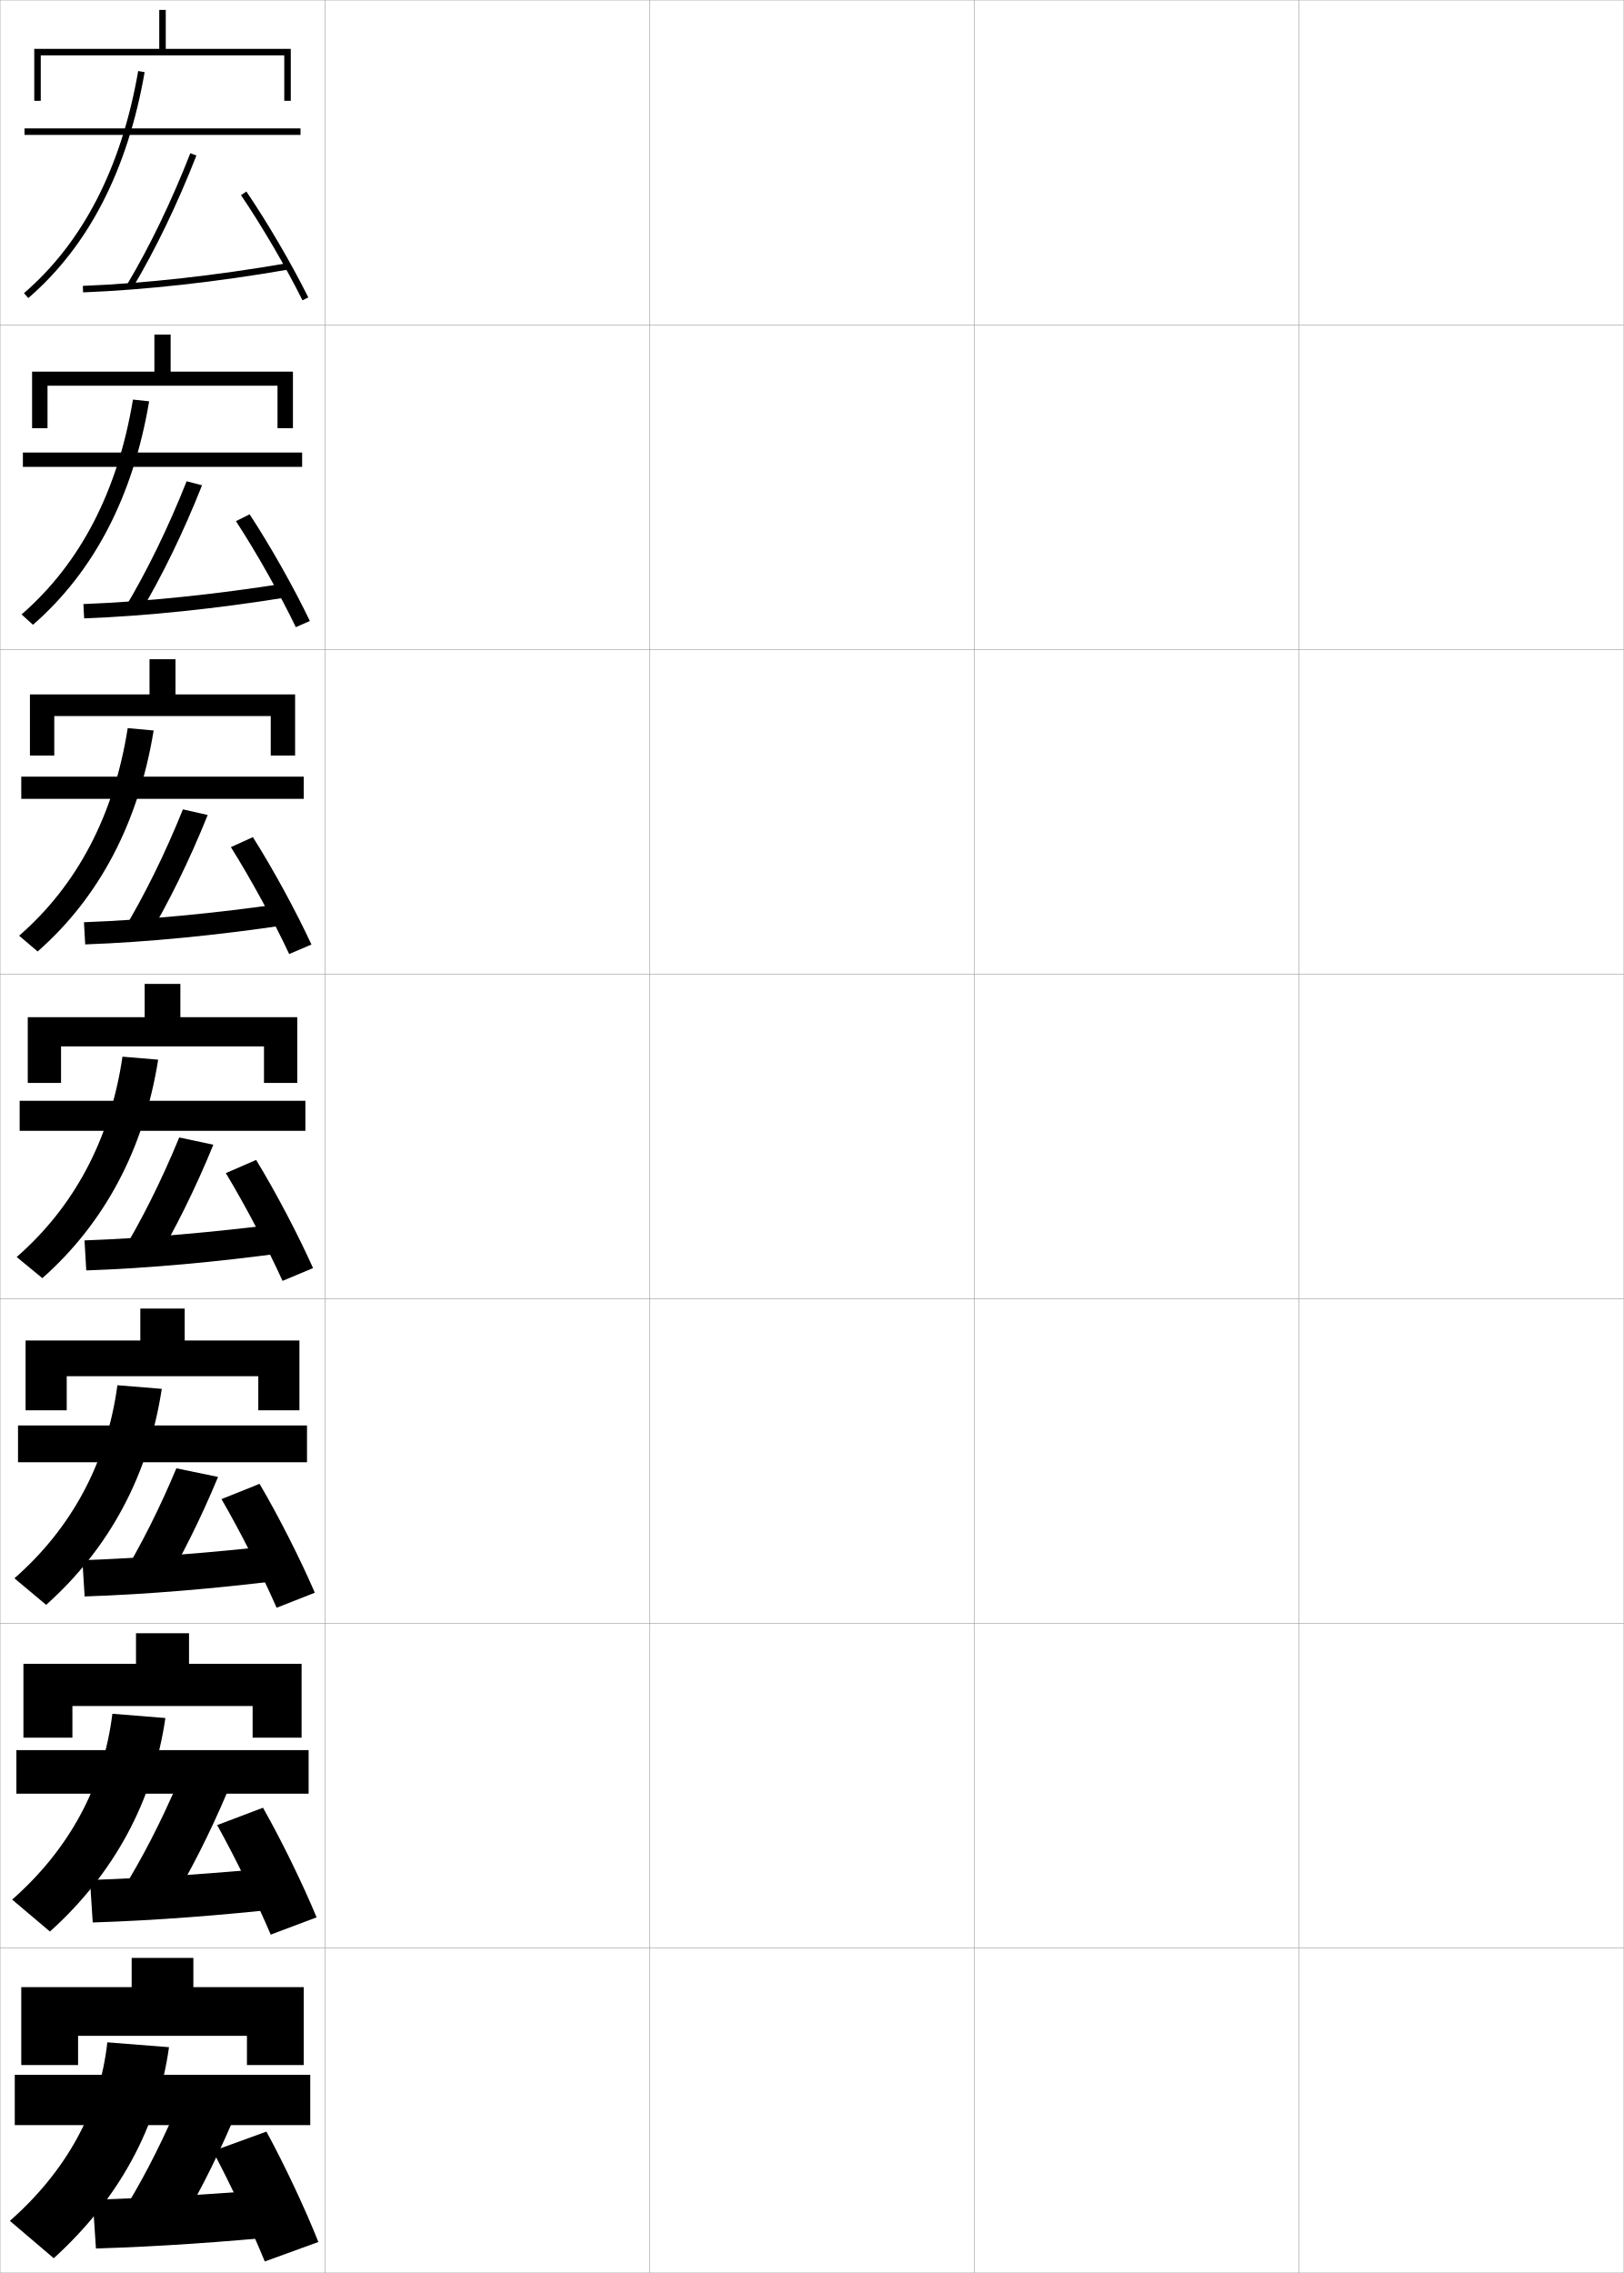
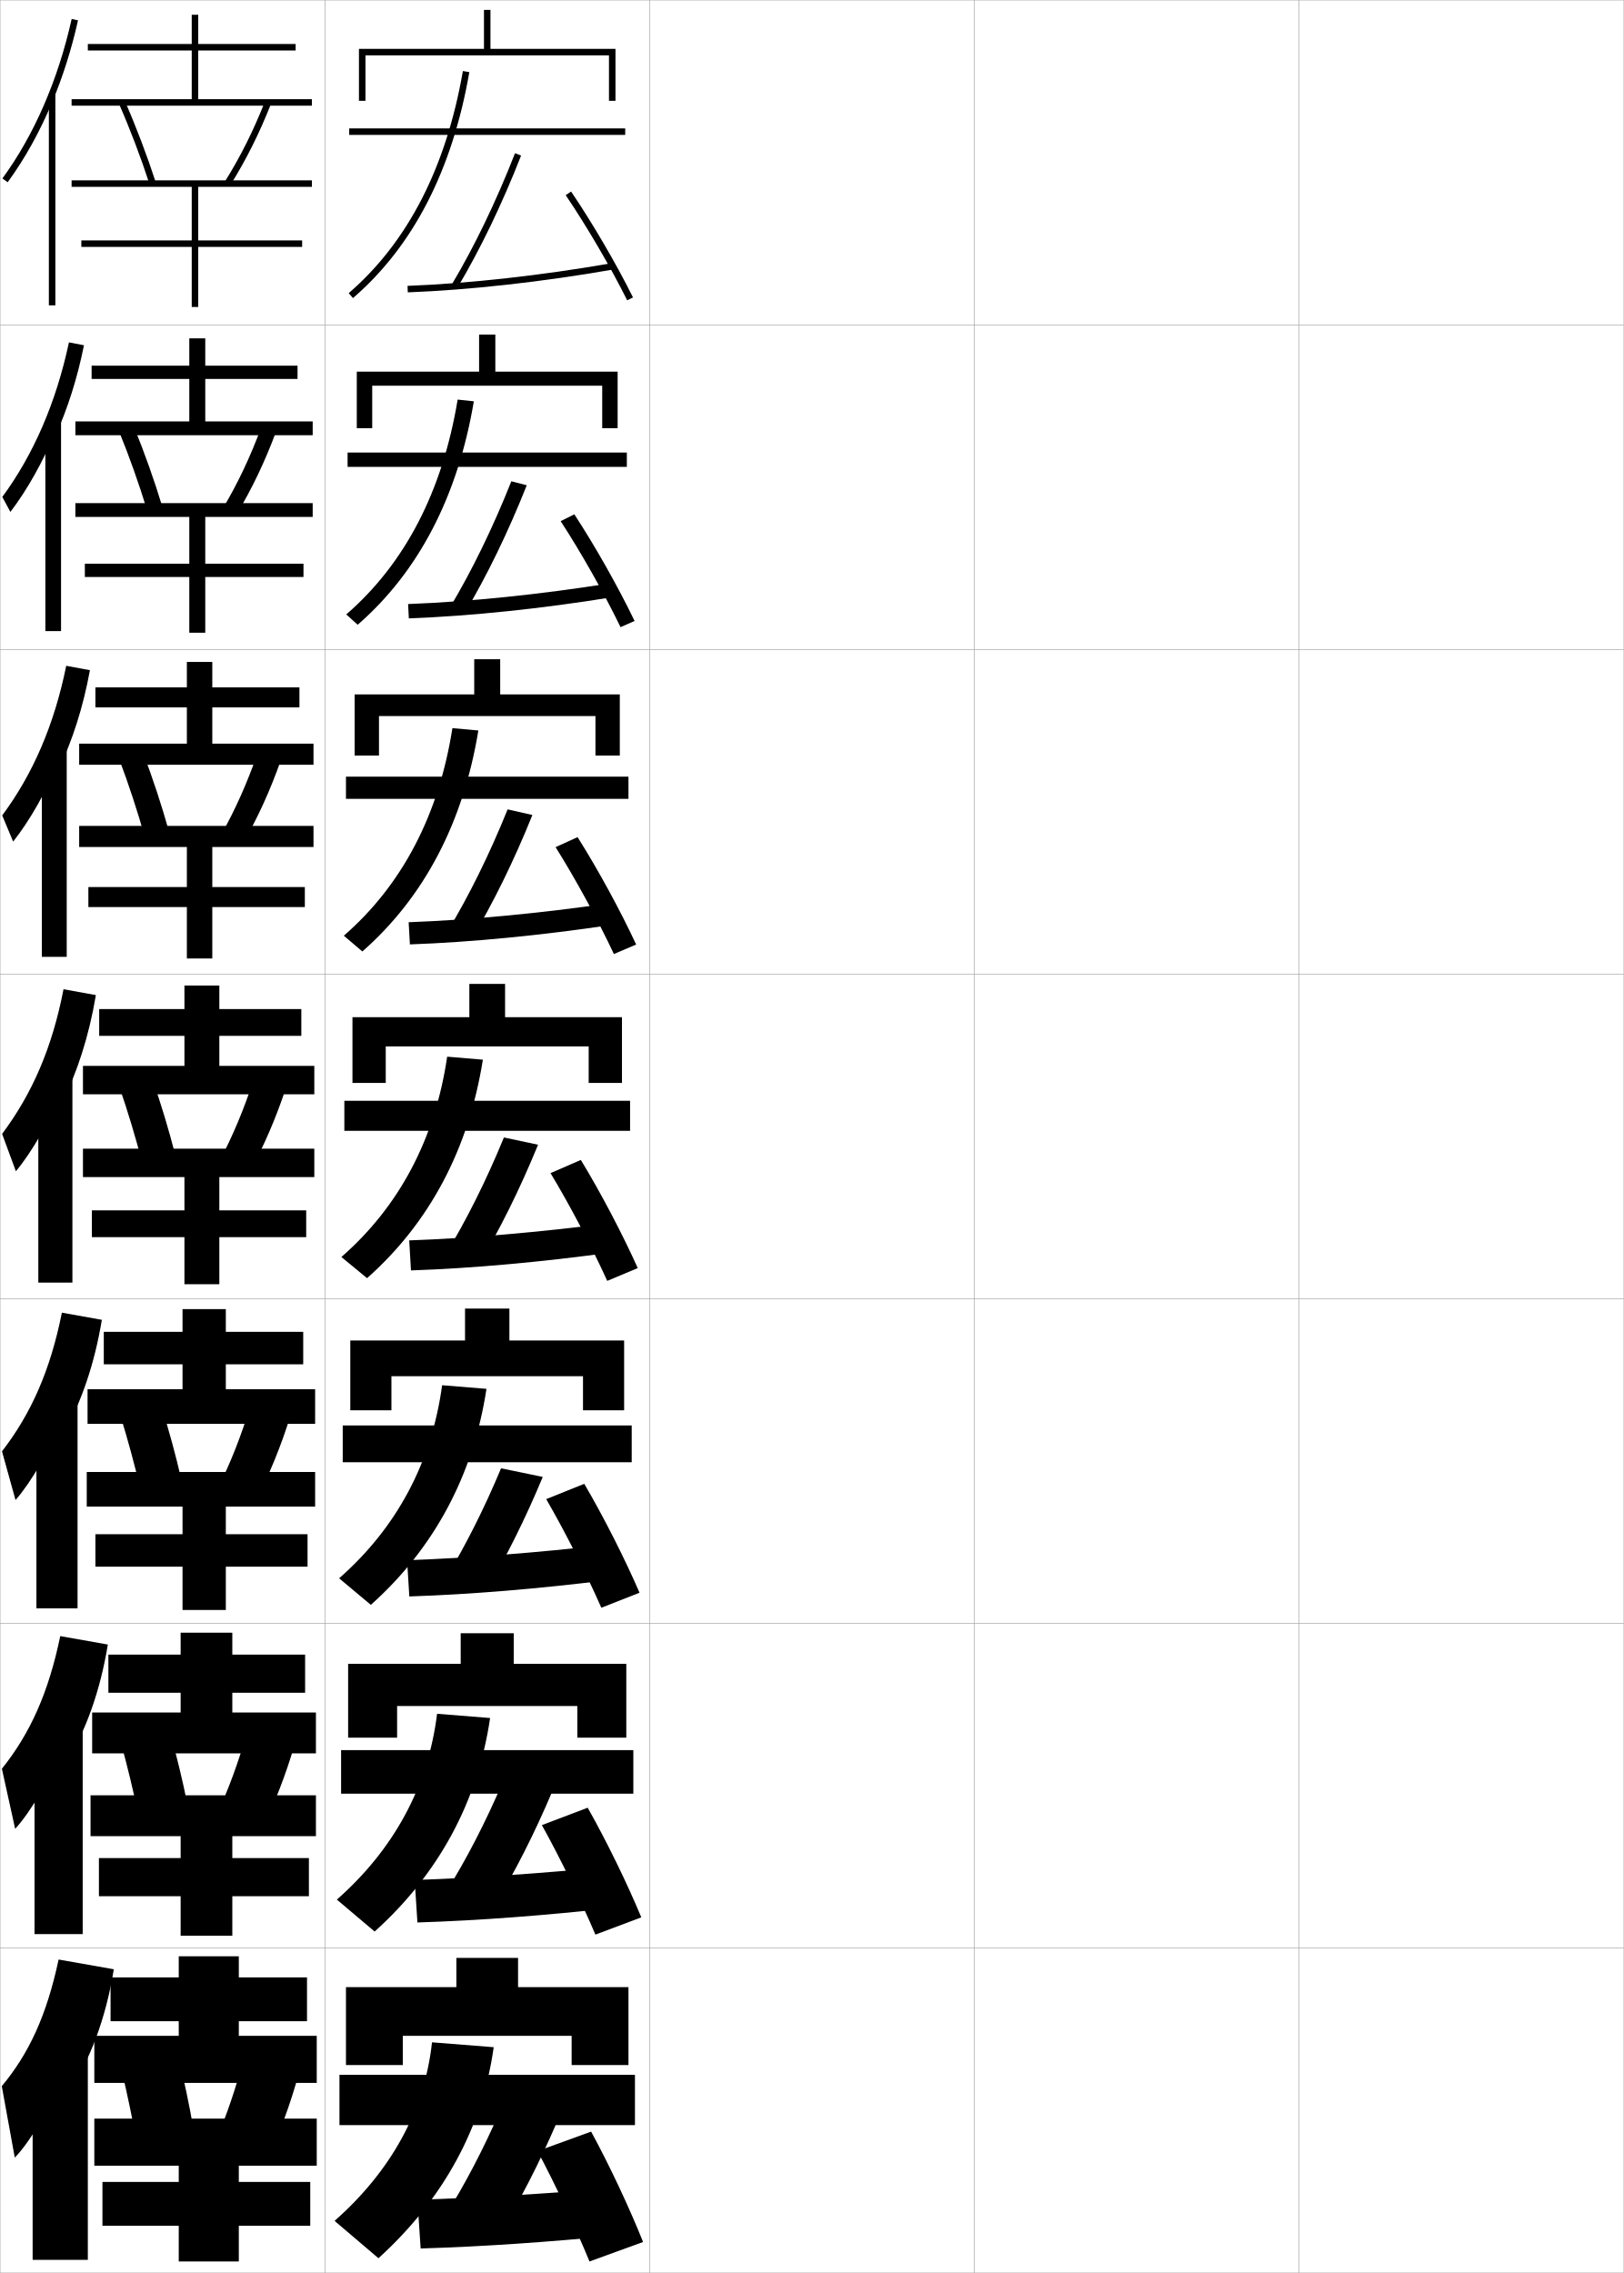
<svg xmlns="http://www.w3.org/2000/svg" width="500.1" height="700.1" viewBox="0 0 500.1 700.1" overflow="visible" enable-background="new 0 0 500.1 700.1" xml:space="preserve">
  <g id="glyphs">
    <g>
      <rect x="0.05" y="0.05" fill="none" stroke="#999999" stroke-width="0.1" width="100" height="100" />
      <rect x="0.05" y="100.05" fill="none" stroke="#999999" stroke-width="0.1" width="100" height="100" />
      <rect x="0.05" y="200.05" fill="none" stroke="#999999" stroke-width="0.1" width="100" height="100" />
      <rect x="0.05" y="300.05" fill="none" stroke="#999999" stroke-width="0.1" width="100" height="100" />
      <rect x="0.05" y="400.05" fill="none" stroke="#999999" stroke-width="0.1" width="100" height="100" />
      <rect x="0.05" y="500.05" fill="none" stroke="#999999" stroke-width="0.1" width="100" height="100" />
      <rect x="0.05" y="600.05" fill="none" stroke="#999999" stroke-width="0.1" width="100" height="100" />
      <rect x="100.05" y="0.05" fill="none" stroke="#999999" stroke-width="0.1" width="100" height="100" />
      <rect x="100.05" y="100.05" fill="none" stroke="#999999" stroke-width="0.1" width="100" height="100" />
      <rect x="100.05" y="200.05" fill="none" stroke="#999999" stroke-width="0.1" width="100" height="100" />
      <rect x="100.05" y="300.05" fill="none" stroke="#999999" stroke-width="0.1" width="100" height="100" />
      <rect x="100.05" y="400.05" fill="none" stroke="#999999" stroke-width="0.1" width="100" height="100" />
      <rect x="100.05" y="500.05" fill="none" stroke="#999999" stroke-width="0.1" width="100" height="100" />
      <rect x="100.05" y="600.05" fill="none" stroke="#999999" stroke-width="0.1" width="100" height="100" />
      <rect x="200.05" y="0.05" fill="none" stroke="#999999" stroke-width="0.1" width="100" height="100" />
      <rect x="200.05" y="100.05" fill="none" stroke="#999999" stroke-width="0.1" width="100" height="100" />
      <rect x="200.05" y="200.05" fill="none" stroke="#999999" stroke-width="0.1" width="100" height="100" />
      <rect x="200.05" y="300.05" fill="none" stroke="#999999" stroke-width="0.1" width="100" height="100" />
      <rect x="200.05" y="400.05" fill="none" stroke="#999999" stroke-width="0.1" width="100" height="100" />
      <rect x="200.05" y="500.05" fill="none" stroke="#999999" stroke-width="0.1" width="100" height="100" />
      <rect x="200.05" y="600.05" fill="none" stroke="#999999" stroke-width="0.1" width="100" height="100" />
      <rect x="300.05" y="0.05" fill="none" stroke="#999999" stroke-width="0.1" width="100" height="100" />
      <rect x="300.05" y="100.05" fill="none" stroke="#999999" stroke-width="0.1" width="100" height="100" />
      <rect x="300.05" y="200.05" fill="none" stroke="#999999" stroke-width="0.1" width="100" height="100" />
      <rect x="300.05" y="300.05" fill="none" stroke="#999999" stroke-width="0.1" width="100" height="100" />
      <rect x="300.05" y="400.05" fill="none" stroke="#999999" stroke-width="0.1" width="100" height="100" />
      <rect x="300.05" y="500.05" fill="none" stroke="#999999" stroke-width="0.1" width="100" height="100" />
      <rect x="300.05" y="600.05" fill="none" stroke="#999999" stroke-width="0.1" width="100" height="100" />
      <rect x="400.05" y="0.05" fill="none" stroke="#999999" stroke-width="0.1" width="100" height="100" />
      <rect x="400.05" y="100.05" fill="none" stroke="#999999" stroke-width="0.1" width="100" height="100" />
      <rect x="400.05" y="200.05" fill="none" stroke="#999999" stroke-width="0.1" width="100" height="100" />
      <rect x="400.05" y="300.05" fill="none" stroke="#999999" stroke-width="0.1" width="100" height="100" />
      <rect x="400.05" y="400.05" fill="none" stroke="#999999" stroke-width="0.1" width="100" height="100" />
      <rect x="400.05" y="500.05" fill="none" stroke="#999999" stroke-width="0.1" width="100" height="100" />
      <rect x="400.05" y="600.05" fill="none" stroke="#999999" stroke-width="0.1" width="100" height="100" />
    </g>
    <g>
-       <polygon points="76.05,627.05 76.05,636.05 93.55,636.05 93.55,612.05       59.55,612.05 59.55,603.05 40.55,603.05 40.55,612.05 6.55,612.05       6.55,636.05 24.05,636.05 24.05,627.05 " />
-       <rect x="4.55" y="639.05" width="91" height="15.5" />
-       <path d="M3.05,684.05l13.5,11.5c19.99-18.128,32.059-40.312,35.5-65l-19-1.5      C30.771,650.079,20.349,668.743,3.05,684.05z" />
-       <path d="M71.55,653.55l-17.5-3.5c-5.094,11.766-11.078,23.194-17,32.5l16.5,6      C59.88,678.314,66.075,666.316,71.55,653.55z" />
-       <path d="M88.05,674.05c-20.239,1.636-40.362,2.878-59.5,3.5l1,15      c19.204-0.577,39.255-1.978,60-4L88.05,674.05z" />
-       <path d="M82.05,656.55l-16.5,6c5.395,10.112,11.738,23.621,16,34l16.5-6      C94.009,680.377,87.668,666.836,82.05,656.55z" />
+       <polygon points="176.05,627.05 176.05,636.05 193.55,636.05 193.55,612.05       159.55,612.05 159.55,603.05 140.55,603.05 140.55,612.05 106.55,612.05       106.55,636.05 124.05,636.05 124.05,627.05 " />
+       <rect x="104.55" y="639.05" width="91" height="15.5" />
+       <path d="M103.05,684.05l13.5,11.5c19.99-18.128,32.059-40.312,35.5-65l-19-1.5      C130.771,650.079,120.349,668.743,103.05,684.05z" />
+       <path d="M171.55,653.55l-17.5-3.5c-5.094,11.766-11.078,23.194-17,32.5l16.5,6      C159.88,678.314,166.075,666.316,171.55,653.55z" />
+       <path d="M188.05,674.05c-20.239,1.636-40.362,2.878-59.5,3.5l1,15      c19.204-0.577,39.255-1.978,60-4L188.05,674.05z" />
+       <path d="M182.05,656.55l-16.5,6c5.395,10.112,11.738,23.621,16,34l16.5-6      C194.009,680.377,187.668,666.836,182.05,656.55z" />
    </g>
    <g>
-       <polygon points="77.8,525.466 77.8,535.216 92.883,535.216 92.883,512.466       58.216,512.466 58.216,503.05 41.883,503.05 41.883,512.466 7.216,512.466       7.216,535.216 22.299,535.216 22.299,525.466 " />
-       <rect x="5.049" y="539.05" width="90" height="13.417" />
-       <path d="M3.745,585.089l11.636,9.838c19.748-17.772,31.814-40.161,35.556-65.765      l-16.331-1.308C31.848,550.33,21.19,569.719,3.745,585.089z" />
-       <path d="M70.103,551.727l-15.172-3.078c-5.203,12.258-11.309,24.105-17.403,33.806      l14.402,5.067C58.341,577.062,64.6,564.774,70.103,551.727z" />
-       <path d="M27.709,579.05l0.847,13.083c19.178-0.604,39.624-2.186,60.522-4.503      L87.771,574.969C67.308,576.961,46.818,578.409,27.709,579.05z" />
-       <path d="M66.883,562.144c5.569,10.009,12.094,23.385,16.489,33.73l14.132-5.315      c-4.23-10.212-10.732-23.579-16.511-33.77L66.883,562.144z" />
+       <polygon points="177.8,525.466 177.8,535.216 192.883,535.216 192.883,512.466       158.216,512.466 158.216,503.05 141.883,503.05 141.883,512.466 107.216,512.466       107.216,535.216 122.299,535.216 122.299,525.466 " />
+       <rect x="105.049" y="539.05" width="90" height="13.417" />
+       <path d="M103.745,585.089l11.636,9.838c19.748-17.772,31.814-40.161,35.556-65.765      l-16.331-1.308C131.848,550.33,121.19,569.719,103.745,585.089z" />
+       <path d="M170.103,551.727l-15.172-3.078c-5.203,12.258-11.309,24.105-17.403,33.806      l14.402,5.067C158.341,577.062,164.6,564.774,170.103,551.727z" />
+       <path d="M127.709,579.05l0.847,13.083c19.178-0.604,39.624-2.186,60.522-4.503      l-1.307-12.661C167.308,576.961,146.818,578.409,127.709,579.05z" />
+       <path d="M166.883,562.144c5.569,10.009,12.094,23.385,16.489,33.73l14.132-5.315      c-4.23-10.212-10.732-23.579-16.511-33.77L166.883,562.144z" />
    </g>
    <g>
-       <polygon points="79.55,423.883 79.55,434.383 92.216,434.383 92.216,412.883       56.883,412.883 56.883,403.05 43.216,403.05 43.216,412.883 7.883,412.883       7.883,434.383 20.55,434.383 20.55,423.883 " />
-       <rect x="5.55" y="439.05" width="89" height="11.333" />
-       <path d="M4.44,486.129l9.772,8.175c19.506-17.418,31.57-40.012,35.611-66.53      l-13.662-1.114C32.925,450.58,22.032,470.695,4.44,486.129z" />
-       <path d="M49.669,490.065c6.192-10.37,12.201-22.422,17.487-35.161l-12.843-2.656      c-5.122,12.291-11.095,24.136-17.133,34.016L49.669,490.065z" />
-       <path d="M25.37,480.55l0.693,11.167c19.151-0.63,39.993-2.394,61.044-5.006      l-1.115-10.822C65.306,478.236,44.449,479.892,25.37,480.55z" />
-       <path d="M68.217,461.737c5.743,9.906,12.449,23.148,16.978,33.461l11.763-4.63      c-4.418-10.252-11.082-23.445-17.022-33.539L68.217,461.737z" />
+       <polygon points="179.55,423.883 179.55,434.383 192.216,434.383 192.216,412.883       156.883,412.883 156.883,403.05 143.216,403.05 143.216,412.883 107.883,412.883       107.883,434.383 120.55,434.383 120.55,423.883 " />
+       <rect x="105.55" y="439.05" width="89" height="11.333" />
+       <path d="M104.44,486.129l9.772,8.175c19.506-17.418,31.57-40.012,35.611-66.53      l-13.662-1.114C132.925,450.58,122.032,470.695,104.44,486.129z" />
+       <path d="M149.669,490.065c6.192-10.37,12.201-22.422,17.487-35.161l-12.843-2.656      c-5.122,12.291-11.095,24.136-17.133,34.016L149.669,490.065z" />
+       <path d="M125.37,480.55l0.693,11.167c19.151-0.63,39.993-2.394,61.044-5.006      l-1.115-10.822C165.306,478.236,144.449,479.892,125.37,480.55z" />
+       <path d="M168.217,461.737c5.743,9.906,12.449,23.148,16.978,33.461l11.763-4.63      c-4.418-10.252-11.082-23.445-17.022-33.539L168.217,461.737z" />
    </g>
    <g>
      <g>
-         <polygon points="8.55,313.3 8.55,333.55 18.8,333.55 18.8,322.3        81.3,322.3 81.3,333.55 91.55,333.55 91.55,313.3 55.55,313.3        55.55,303.05 44.55,303.05 44.55,313.3 " />
-         <rect x="6.05" y="339.05" width="88" height="9.25" />
-         <path d="M5.136,387.169l7.908,6.512c19.264-17.062,31.326-39.861,35.666-67.295       l-10.992-0.922C34.001,350.831,22.874,371.672,5.136,387.169z" />
-         <path d="M47.188,389.966c6.577-10.91,12.962-23.774,18.521-37.384l-10.515-2.235       c-5.422,13.24-11.771,25.928-18.211,36.417L47.188,389.966z" />
-         <path d="M26.03,382.05l0.539,9.25c19.125-0.656,40.361-2.602,61.566-5.508l-0.922-8.984       C66.304,379.512,45.079,381.374,26.03,382.05z" />
-         <path d="M69.55,361.331c5.918,9.803,12.805,22.912,17.467,33.191l9.395-3.945       c-4.607-10.291-11.432-23.311-17.533-33.309L69.55,361.331z" />
+         <polygon points="108.55,313.3 108.55,333.55 118.8,333.55 118.8,322.3        181.3,322.3 181.3,333.55 191.55,333.55 191.55,313.3 155.55,313.3        155.55,303.05 144.55,303.05 144.55,313.3 " />
+         <rect x="106.05" y="339.05" width="88" height="9.25" />
+         <path d="M105.136,387.169l7.908,6.512c19.264-17.062,31.326-39.861,35.666-67.295       l-10.992-0.922C134.001,350.831,122.874,371.672,105.136,387.169z" />
+         <path d="M147.188,389.966c6.577-10.91,12.962-23.774,18.521-37.384l-10.515-2.235       c-5.422,13.24-11.771,25.928-18.211,36.417L147.188,389.966z" />
+         <path d="M126.03,382.05l0.539,9.25c19.125-0.656,40.361-2.602,61.566-5.508       l-0.922-8.984C166.304,379.512,145.079,381.374,126.03,382.05z" />
+         <path d="M169.55,361.331c5.918,9.803,12.805,22.912,17.467,33.191l9.395-3.945       c-4.607-10.291-11.432-23.311-17.533-33.309L169.55,361.331z" />
      </g>
      <g>
-         <polygon points="83.383,232.716 90.883,232.716 90.883,213.883 54.049,213.883        54.049,203.049 46.05,203.049 46.05,213.883 9.216,213.883 9.216,232.716        16.716,232.716 16.716,220.55 83.383,220.55 " />
-         <rect x="6.549" y="239.216" width="87" height="6.833" />
-         <path d="M5.887,288.208l5.711,4.85c19.022-16.708,31.082-39.712,35.722-68.061       l-7.989-0.729C35.134,251.082,23.772,272.648,5.887,288.208z" />
-         <path d="M45.095,289.497c6.723-11.197,13.235-24.458,18.872-38.471l-7.631-1.733       c-5.532,13.733-12.004,26.843-18.617,37.729L45.095,289.497z" />
-         <path d="M25.856,284.05l0.386,6.833c19.099-0.683,40.73-2.81,62.088-6.01       l-0.729-6.647C66.468,281.287,44.876,283.355,25.856,284.05z" />
-         <path d="M71.107,260.924c6.092,9.7,13.16,22.677,17.955,32.923l6.86-2.927       C91.125,280.588,84.141,267.743,77.877,257.842L71.107,260.924z" />
+         <polygon points="183.383,232.716 190.883,232.716 190.883,213.883 154.049,213.883        154.049,203.049 146.05,203.049 146.05,213.883 109.216,213.883 109.216,232.716        116.716,232.716 116.716,220.55 183.383,220.55 " />
+         <rect x="106.549" y="239.216" width="87" height="6.833" />
+         <path d="M105.887,288.208l5.711,4.85c19.022-16.708,31.082-39.712,35.722-68.061       l-7.989-0.729C135.134,251.082,123.772,272.648,105.887,288.208z" />
+         <path d="M145.095,289.497c6.723-11.197,13.235-24.458,18.872-38.471l-7.631-1.733       c-5.532,13.733-12.004,26.843-18.617,37.729L145.095,289.497z" />
+         <path d="M125.856,284.05l0.386,6.833c19.099-0.683,40.73-2.81,62.088-6.01       l-0.729-6.647C166.468,281.287,144.876,283.355,125.856,284.05z" />
+         <path d="M171.107,260.924c6.092,9.7,13.16,22.677,17.955,32.923l6.86-2.927       c-4.797-10.331-11.782-23.176-18.045-33.078L171.107,260.924z" />
      </g>
      <g>
-         <polygon points="85.467,131.883 90.216,131.883 90.216,114.467 52.55,114.467        52.55,103.05 47.55,103.05 47.55,114.467 9.883,114.467 9.883,131.883        14.633,131.883 14.633,118.8 85.467,118.8 " />
-         <rect x="7.05" y="139.383" width="86" height="4.417" />
-         <path d="M6.64,189.248l3.514,3.187c18.781-16.354,30.839-39.562,35.778-68.825       l-4.987-0.537C36.267,151.333,24.671,173.625,6.64,189.248z" />
-         <path d="M43.002,189.03c6.867-11.484,13.507-25.143,19.222-39.56l-4.747-1.231       c-5.642,14.227-12.237,27.758-19.022,39.041L43.002,189.03z" />
-         <path d="M25.684,186.05l0.231,4.416c19.073-0.709,41.1-3.018,62.611-6.512       l-0.537-4.309C66.633,183.062,44.674,185.338,25.684,186.05z" />
-         <path d="M72.665,160.518c6.266,9.596,13.516,22.44,18.444,32.653l4.326-1.909       c-4.987-10.371-12.132-23.042-18.556-32.847L72.665,160.518z" />
+         <polygon points="185.467,131.883 190.216,131.883 190.216,114.467 152.55,114.467        152.55,103.05 147.55,103.05 147.55,114.467 109.883,114.467 109.883,131.883        114.633,131.883 114.633,118.8 185.467,118.8 " />
+         <rect x="107.05" y="139.383" width="86" height="4.417" />
+         <path d="M106.64,189.248l3.514,3.187c18.781-16.354,30.839-39.562,35.778-68.825       l-4.987-0.537C136.267,151.333,124.671,173.625,106.64,189.248z" />
+         <path d="M143.002,189.03c6.867-11.484,13.507-25.143,19.222-39.56l-4.747-1.231       c-5.642,14.227-12.237,27.758-19.022,39.041L143.002,189.03z" />
+         <path d="M125.684,186.05l0.231,4.416c19.073-0.709,41.1-3.018,62.611-6.512       l-0.537-4.309C166.633,183.062,144.674,185.338,125.684,186.05z" />
+         <path d="M172.665,160.518c6.266,9.596,13.516,22.44,18.444,32.653l4.326-1.909       c-4.987-10.371-12.132-23.042-18.556-32.847L172.665,160.518z" />
      </g>
      <g>
-         <polygon points="87.55,31.05 89.55,31.05 89.55,15.05 51.05,15.05        51.05,3.05 49.05,3.05 49.05,15.05 10.55,15.05 10.55,31.05        12.55,31.05 12.55,17.05 87.55,17.05 " />
-         <rect x="7.55" y="39.55" width="85" height="2" />
-         <path d="M7.392,90.287L8.708,91.812c18.539-15.999,30.596-39.413,35.834-69.591       l-1.984-0.344C37.4,51.584,25.569,74.601,7.392,90.287z" />
-         <path d="M39.19,87.538l1.719,1.023C47.922,76.79,54.689,62.734,60.481,47.914       l-1.863-0.729C52.866,61.905,46.148,75.859,39.19,87.538z" />
-         <path d="M25.511,88.051l0.078,1.998c19.047-0.735,41.469-3.226,63.133-7.014       l-0.344-1.971C66.798,84.838,44.472,87.319,25.511,88.051z" />
-         <path d="M74.222,60.111c6.439,9.493,13.871,22.205,18.933,32.384l1.791-0.891       c-5.177-10.41-12.482-22.907-19.067-32.616L74.222,60.111z" />
+         <polygon points="187.55,31.05 189.55,31.05 189.55,15.05 151.05,15.05        151.05,3.05 149.05,3.05 149.05,15.05 110.55,15.05 110.55,31.05        112.55,31.05 112.55,17.05 187.55,17.05 " />
+         <rect x="107.55" y="39.55" width="85" height="2" />
+         <path d="M107.392,90.287l1.316,1.525c18.539-15.999,30.596-39.413,35.834-69.591       l-1.984-0.344C137.4,51.584,125.569,74.601,107.392,90.287z" />
+         <path d="M139.19,87.538l1.719,1.023c7.013-11.771,13.78-25.827,19.572-40.647       l-1.863-0.729C152.866,61.905,146.148,75.859,139.19,87.538z" />
+         <path d="M125.511,88.051l0.078,1.998c19.047-0.735,41.469-3.226,63.133-7.014       l-0.344-1.971C166.798,84.838,144.472,87.319,125.511,88.051z" />
+         <path d="M174.222,60.111c6.439,9.493,13.871,22.205,18.933,32.384l1.791-0.891       c-5.177-10.41-12.482-22.907-19.067-32.616L174.222,60.111z" />
      </g>
+     </g>
+     <g>
+       <g>
+         <path d="M21.05,644.55c6.575-9.776,11.536-22.716,14-38l-17-3       c-3.676,17.238-9.175,29.026-17.5,39l4,22c4.511-4.495,11.521-16.31,13.5-23       L21.05,644.55z" />
+         <rect x="10.05" y="630.05" width="17" height="66" />
+       </g>
+       <g>
+         <path d="M20.38,542.936c5.946-9.602,10.473-21.964,12.83-36.403l-14.656-2.603       c-3.608,17.481-9.321,30.062-17.972,40.855l4.083,18.501       c4.643-4.954,11.251-16.184,13.532-23.27L20.38,542.936z" />
+         <rect x="10.633" y="530.267" width="14.833" height="65.449" />
+       </g>
+       <g>
+         <path d="M19.711,441.321c5.315-9.426,9.408-21.213,11.659-34.806l-12.312-2.205       c-3.541,17.725-9.468,31.096-18.443,42.709l4.166,15.004       c4.775-5.413,10.981-16.058,13.564-23.539L19.711,441.321z" />
+         <rect x="11.217" y="430.483" width="12.667" height="64.899" />
+       </g>
+       <g>
+         <path d="M19.042,339.707c4.686-9.25,8.345-20.461,10.488-33.209l-9.969-1.808       c-3.474,17.968-9.615,32.131-18.915,44.564l4.249,11.506       c4.907-5.873,10.712-15.933,13.597-23.81L19.042,339.707z" />
+         <rect x="11.8" y="330.7" width="10.5" height="64.35" />
+       </g>
+       <g>
+         <path d="M18.044,236.978c4.225-8.8,7.562-19.1,9.651-30.557l-7.297-1.35       C16.686,223.312,10.133,238.417,0.678,251.156l3.371,8.064       c5.039-6.332,10.442-15.807,13.629-24.08L18.044,236.978z" />
+         <rect x="12.883" y="230.083" width="7.667" height="64.633" />
+       </g>
+       <g>
+         <path d="M17.047,134.25c3.765-8.351,6.779-17.738,8.813-27.905l-4.625-0.893       c-3.951,18.516-10.916,34.562-20.525,47.606l2.492,4.622       c5.171-6.791,10.172-15.682,13.661-24.349L17.047,134.25z" />
+         <rect x="13.966" y="129.466" width="4.833" height="64.917" />
+       </g>
+       <g>
+         <path d="M16.05,31.521c3.305-7.901,5.996-16.377,7.977-25.253l-1.953-0.436       C17.883,24.622,10.507,41.609,0.743,54.96l1.613,1.18       C7.659,48.89,12.259,40.584,16.05,31.521L16.05,31.521z" />
+         <rect x="15.05" y="28.85" width="2" height="65.2" />
+       </g>
+     </g>
+     <g>
+       <polygon points="73.55,627.05 73.55,622.55 94.55,622.55 94.55,609.05       73.55,609.05 73.55,602.55 55.05,602.55 55.05,609.05 34.05,609.05       34.05,622.55 55.05,622.55 55.05,627.05 29.05,627.05 29.05,641.55       97.55,641.55 97.55,627.05 " />
+       <path d="M59.55,655.55c-1.26-7.253-2.777-14.475-4.5-21.5l-17.5,4      c1.641,6.912,3.207,14.407,4.5,21.5L59.55,655.55z" />
+       <path d="M82.55,664.55c3.63-7.666,6.955-16.684,9.5-26l-17-4.5      c-2.353,8.997-5.343,17.757-8.5,25L82.55,664.55z" />
+       <polygon points="55.05,667.05 55.05,672.05 31.55,672.05 31.55,685.55       55.05,685.55 55.05,696.55 73.55,696.55 73.55,685.55 95.55,685.55       95.55,672.05 73.55,672.05 73.55,667.05 97.55,667.05 97.55,652.55       29.05,652.55 29.05,667.05 " />
+     </g>
+     <g>
+       <g>
+         <polygon points="71.549,527.466 71.549,521.383 93.966,521.383 93.966,509.633        71.549,509.633 71.549,502.883 55.633,502.883 55.633,509.633 33.383,509.633        33.383,521.383 55.633,521.383 55.633,527.466 28.383,527.466 28.383,540.05        97.299,540.05 97.299,527.466 " />
+         <path d="M57.708,555.665c-1.514-7.471-3.328-14.935-5.339-22.1l-15.056,3.468       c1.938,7.061,3.789,14.741,5.327,22.067L57.708,555.665z" />
+         <path d="M80.69,563.305c3.845-7.7,7.302-16.587,10.014-25.861l-14.644-3.871       c-2.544,8.989-5.713,17.643-9.152,24.973L80.69,563.305z" />
+         <polygon points="55.633,565.55 55.633,572.3 30.466,572.3 30.466,584.05        55.633,584.05 55.633,596.217 71.549,596.217 71.549,584.05 95.133,584.05        95.133,572.3 71.549,572.3 71.549,565.55 97.299,565.55 97.299,552.966        27.883,552.966 27.883,565.55 " />
+       </g>
+       <g>
+         <polygon points="69.55,427.883 69.55,420.216 93.383,420.216 93.383,410.216        69.55,410.216 69.55,403.216 56.216,403.216 56.216,410.216 31.966,410.216        31.966,420.216 56.216,420.216 56.216,427.883 26.966,427.883 26.966,438.55        97.05,438.55 97.05,427.883 " />
+         <path d="M55.867,455.78c-1.768-7.688-3.879-15.395-6.178-22.698l-12.611,2.935       c2.236,7.209,4.371,15.076,6.155,22.636L55.867,455.78z" />
+         <path d="M78.832,462.06c4.059-7.733,7.648-16.489,10.528-25.722l-12.288-3.243       c-2.736,8.981-6.083,17.529-9.805,24.945L78.832,462.06z" />
+         <polygon points="56.216,464.05 56.216,472.55 29.383,472.55 29.383,482.55        56.216,482.55 56.216,495.884 69.55,495.884 69.55,482.55 94.716,482.55        94.716,472.55 69.55,472.55 69.55,464.05 97.05,464.05 97.05,453.383        26.716,453.383 26.716,464.05 " />
+       </g>
+       <g>
+         <polygon points="67.55,328.3 67.55,319.05 92.8,319.05 92.8,310.8        67.55,310.8 67.55,303.55 56.8,303.55 56.8,310.8 30.55,310.8        30.55,319.05 56.8,319.05 56.8,328.3 25.55,328.3 25.55,337.05        96.8,337.05 96.8,328.3 " />
+         <path d="M54.025,355.896c-2.022-7.905-4.431-15.854-7.018-23.297l-10.166,2.402       c2.534,7.356,4.953,15.41,6.982,23.203L54.025,355.896z" />
+         <path d="M76.974,360.815c4.273-7.768,7.995-16.393,11.042-25.583l-9.932-2.615       c-2.928,8.974-6.454,17.415-10.458,24.917L76.974,360.815z" />
+         <polygon points="56.8,362.55 56.8,372.8 28.3,372.8 28.3,381.05        56.8,381.05 56.8,395.55 67.55,395.55 67.55,381.05 94.3,381.05        94.3,372.8 67.55,372.8 67.55,362.55 96.8,362.55 96.8,353.8        25.55,353.8 25.55,362.55 " />
+       </g>
+       <g>
+         <polygon points="65.383,229.05 65.383,217.883 92.217,217.883 92.217,211.717        65.383,211.717 65.383,203.883 57.55,203.883 57.55,211.717 29.383,211.717        29.383,217.883 57.55,217.883 57.55,229.05 24.383,229.05 24.383,235.55        96.55,235.55 96.55,229.05 " />
+         <path d="M36.772,233.984c2.832,7.505,5.535,15.745,7.81,23.771l7.436-1.745       c-2.277-8.122-4.982-16.314-7.857-23.896L36.772,233.984z" />
+         <path d="M74.948,259.57c4.488-7.801,8.342-16.295,11.556-25.444l-7.242-1.986       c-3.119,8.966-6.824,17.301-11.11,24.89L74.948,259.57z" />
+         <polygon points="57.55,260.883 57.55,273.217 27.217,273.217 27.217,279.383        57.55,279.383 57.55,295.217 65.383,295.217 65.383,279.383 93.883,279.383        93.883,273.217 65.383,273.217 65.383,260.883 96.55,260.883 96.55,254.383        24.383,254.383 24.383,260.883 " />
+       </g>
+       <g>
+         <polygon points="63.216,129.8 63.216,116.716 91.633,116.716 91.633,112.633        63.216,112.633 63.216,104.217 58.3,104.217 58.3,112.633 28.216,112.633        28.216,116.716 58.3,116.716 58.3,129.8 23.216,129.8 23.216,134.05        96.3,134.05 96.3,129.8 " />
+         <path d="M36.703,132.968c3.129,7.653,6.117,16.08,8.637,24.339l4.669-1.182       c-2.532-8.339-5.533-16.773-8.696-24.494L36.703,132.968z" />
+         <path d="M72.923,158.325c4.703-7.834,8.688-16.198,12.07-25.305l-4.553-1.357       c-3.311,8.957-7.194,17.187-11.763,24.862L72.923,158.325z" />
+         <polygon points="58.3,159.216 58.3,173.633 26.133,173.633 26.133,177.716        58.3,177.716 58.3,194.883 63.216,194.883 63.216,177.716 93.466,177.716        93.466,173.633 63.216,173.633 63.216,159.216 96.3,159.216 96.3,154.967        23.216,154.967 23.216,159.216 " />
+       </g>
+     </g>
+     <g>
+       <polygon points="61.05,30.55 61.05,15.55 91.05,15.55 91.05,13.55       61.05,13.55 61.05,4.55 59.05,4.55 59.05,13.55 27.05,13.55       27.05,15.55 59.05,15.55 59.05,30.55 22.05,30.55 22.05,32.55       96.05,32.55 96.05,30.55 " />
+       <path d="M36.634,31.952c3.427,7.801,6.699,16.414,9.465,24.907l1.902-0.619      c-2.786-8.556-6.084-17.232-9.535-25.093L36.634,31.952z" />
+       <path d="M69.202,56.02l1.695,1.061c4.918-7.868,9.035-16.101,12.584-25.166      l-1.863-0.729C78.115,40.134,74.054,48.258,69.202,56.02z" />
+       <polygon points="96.05,57.55 96.05,55.55 22.05,55.55 22.05,57.55       59.05,57.55 59.05,74.05 25.05,74.05 25.05,76.05 59.05,76.05       59.05,94.55 61.05,94.55 61.05,76.05 93.05,76.05 93.05,74.05       61.05,74.05 61.05,57.55 " />
    </g>
  </g>
</svg>
